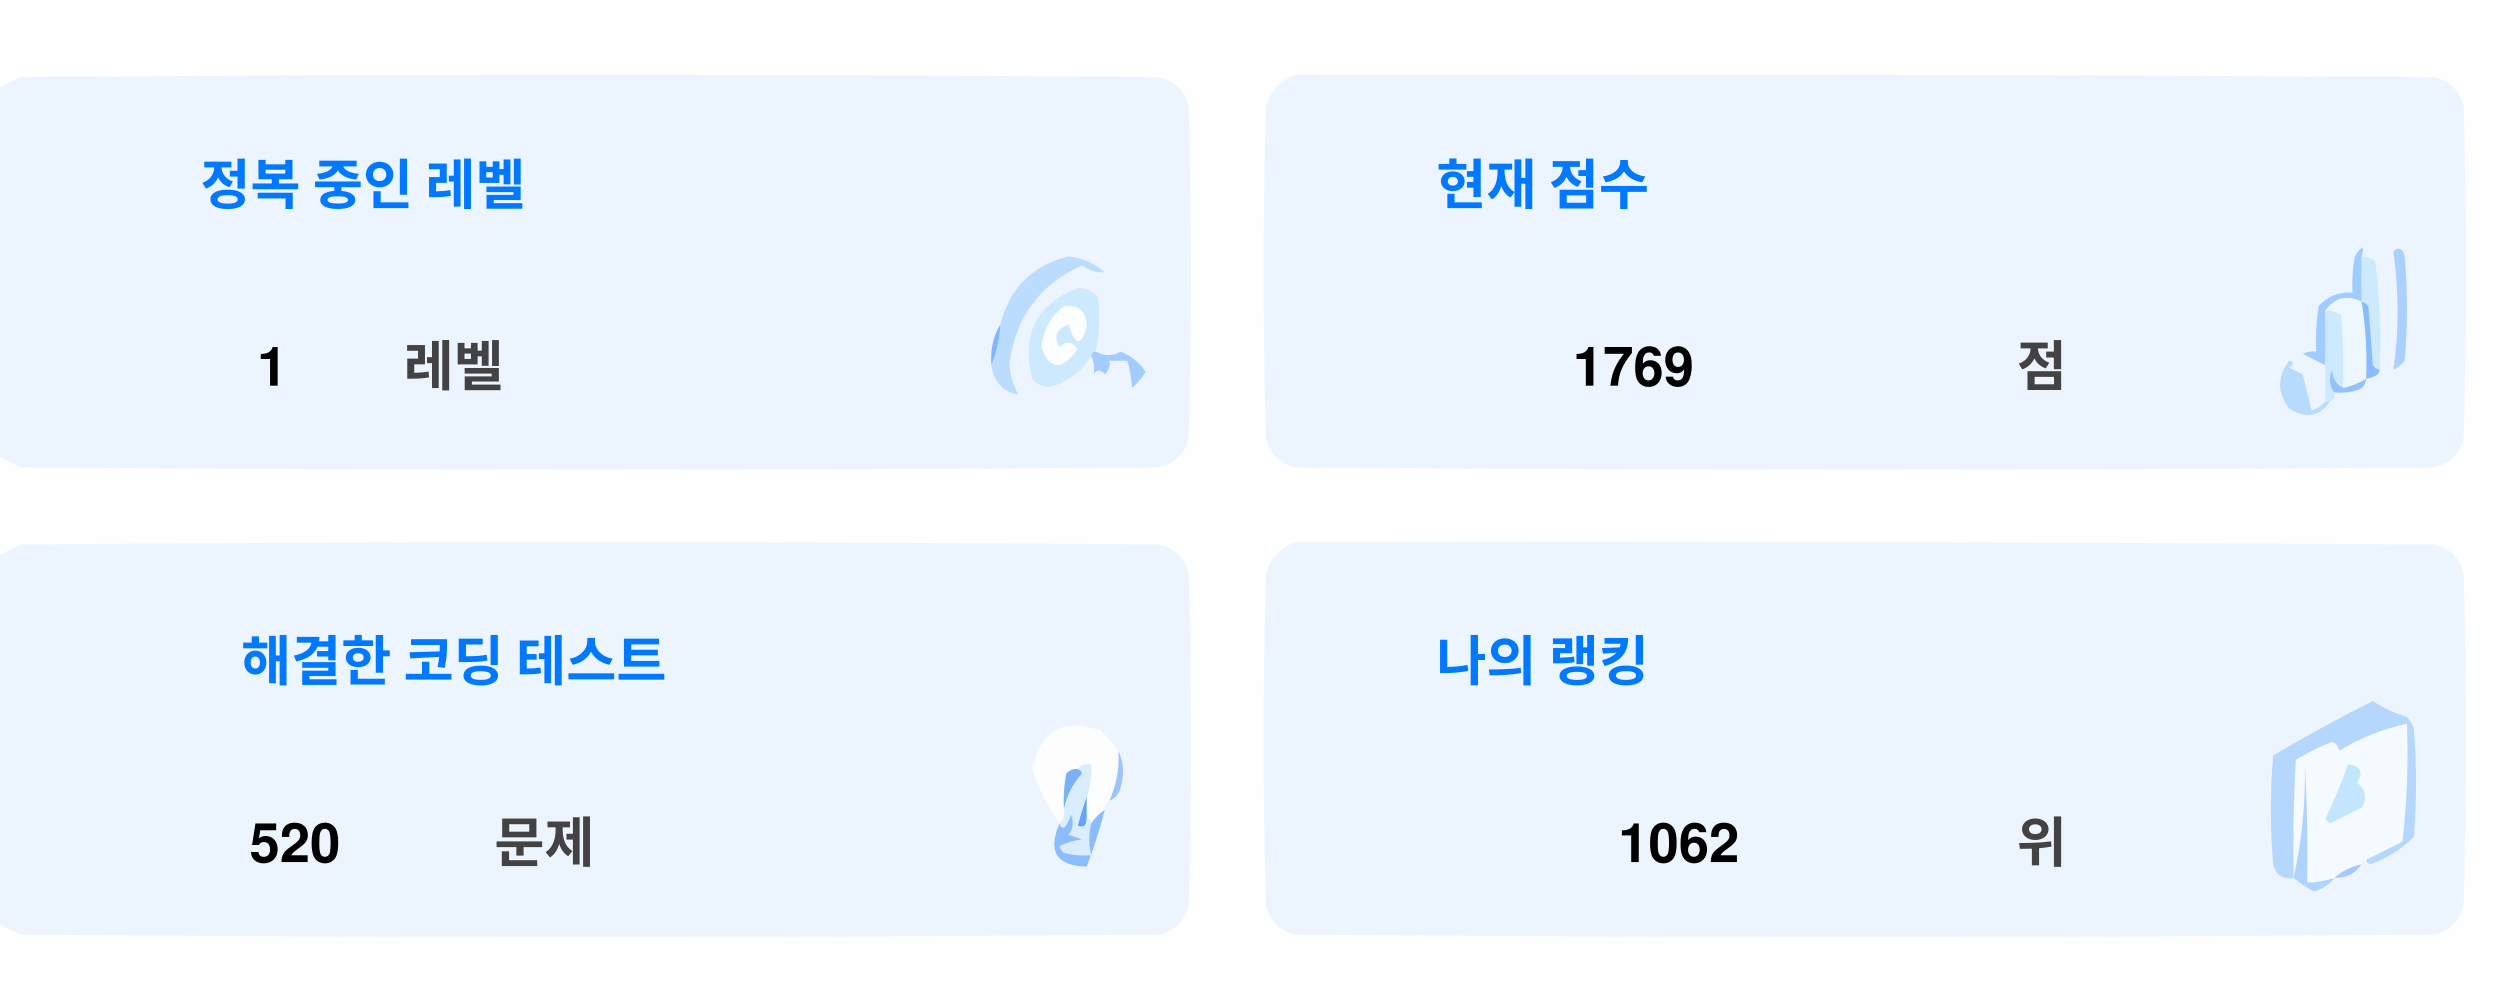
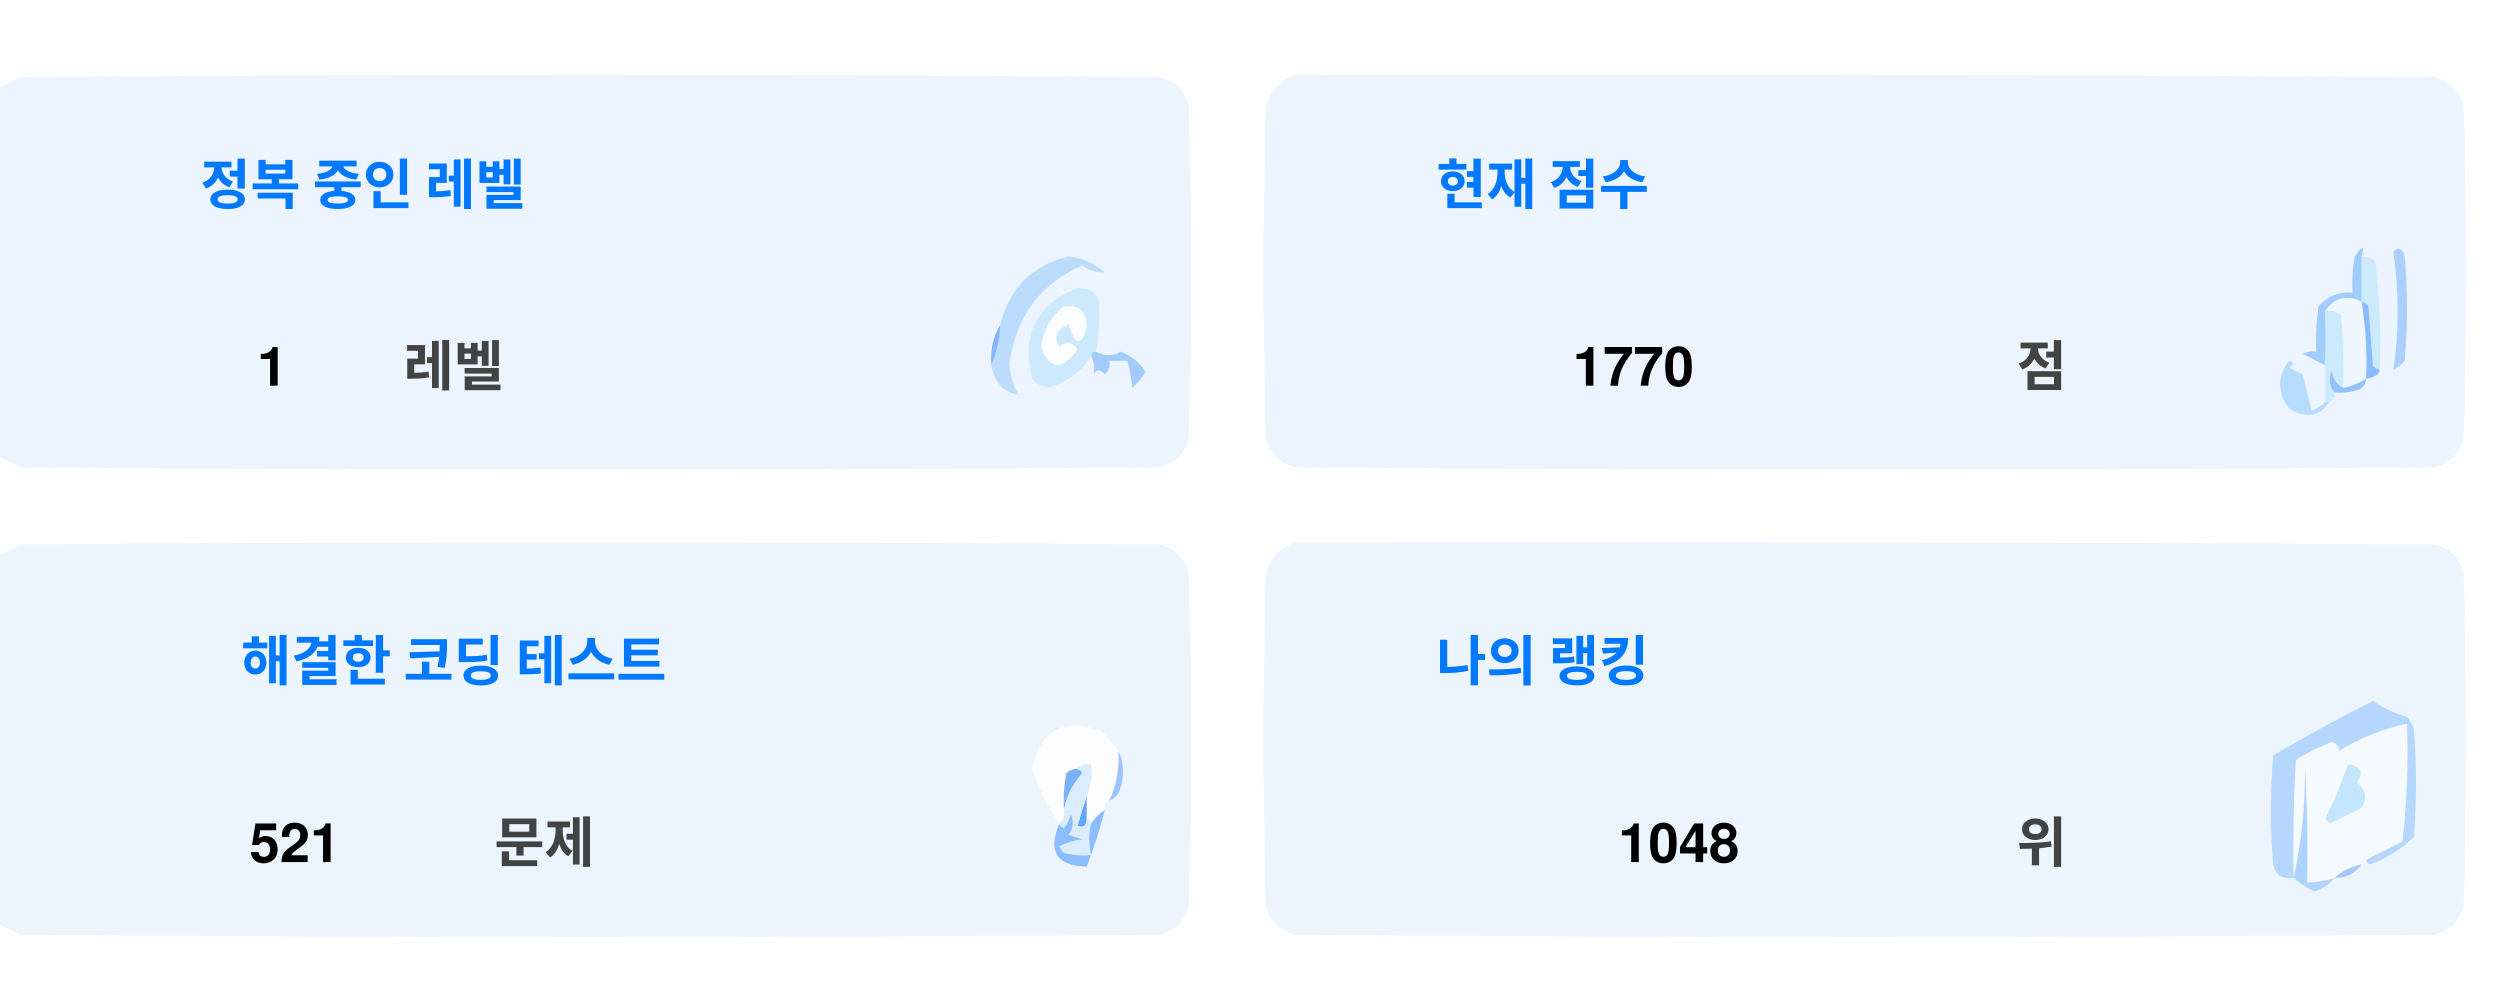
<svg xmlns="http://www.w3.org/2000/svg" version="1.1" width="551px" height="217px" style="shape-rendering:geometricPrecision; text-rendering:geometricPrecision; image-rendering:optimizeQuality; fill-rule:evenodd; clip-rule:evenodd">
  <style>.title {fill: #434343;font-size: 1rem;line-height: 1.5rem;font-weight: bold;font-family: -apple-system, BlinkMacSystemFont, Segoe UI, Helvetica, Arial, sans-serif, Apple Color Emoji, Segoe UI Emoji;}.desc {fill: #434343;font-size: 2.5rem;font-weight: bold;line-height: 1.5rem;font-family: -apple-system, BlinkMacSystemFont, Segoe UI, Helvetica, Arial, sans-serif, Apple Color Emoji, Segoe UI Emoji;}.desc-2 {fill: #434343;font-size: 1rem;font-weight: bold;line-height: 1.5rem;font-family: -apple-system, BlinkMacSystemFont, Segoe UI, Helvetica, Arial, sans-serif, Apple Color Emoji, Segoe UI Emoji;}.text, .desc {animation: twinkling 4s ease-in-out infinite;}@keyframes twinkling {40% { opacity: 1; }50% { opacity: 0.5; }60% { opacity: 1; }70% { opacity: 0.5; }80% { opacity: 1; }}</style>
  <g>
    <path style="opacity:1" fill="#fefefe" d="M -0.5,-0.5 C 183.167,-0.5 366.833,-0.5 550.5,-0.5C 550.5,71.833 550.5,144.167 550.5,216.5C 366.833,216.5 183.167,216.5 -0.5,216.5C -0.5,212.167 -0.5,207.833 -0.5,203.5C 1.14,204.32 2.807,205.153 4.5,206C 88.167,206.667 171.833,206.667 255.5,206C 259,205.167 261.167,203 262,199.5C 262.667,175.167 262.667,150.833 262,126.5C 261.167,123 259,120.833 255.5,120C 171.833,119.333 88.167,119.333 4.5,120C 2.807,120.847 1.14,121.68 -0.5,122.5C -0.5,115.167 -0.5,107.833 -0.5,100.5C 1.14,101.32 2.807,102.153 4.5,103C 88.167,103.667 171.833,103.667 255.5,103C 259,102.167 261.167,100 262,96.5C 262.667,72.167 262.667,47.833 262,23.5C 261.167,20 259,17.833 255.5,17C 171.833,16.333 88.167,16.333 4.5,17C 2.807,17.847 1.14,18.68 -0.5,19.5C -0.5,12.833 -0.5,6.167 -0.5,-0.5 Z" />
  </g>
  <g>
    <path style="opacity:1" fill="#ecf5ff" d="M -0.5,100.5 C -0.5,73.5 -0.5,46.5 -0.5,19.5C 1.14,18.68 2.807,17.847 4.5,17C 88.167,16.333 171.833,16.333 255.5,17C 259,17.833 261.167,20 262,23.5C 262.667,47.833 262.667,72.167 262,96.5C 261.167,100 259,102.167 255.5,103C 171.833,103.667 88.167,103.667 4.5,103C 2.807,102.153 1.14,101.32 -0.5,100.5 Z" />
  </g>
  <g>
    <path style="opacity:1" fill="#ecf5ff" d="M 285.5,16.5 C 369.167,16.333 452.834,16.5 536.5,17C 540,17.833 542.167,20 543,23.5C 543.667,47.833 543.667,72.167 543,96.5C 542.167,100 540,102.167 536.5,103C 452.833,103.667 369.167,103.667 285.5,103C 282,102.167 279.833,100 279,96.5C 278.333,72.167 278.333,47.833 279,23.5C 280.018,19.985 282.185,17.652 285.5,16.5 Z" />
  </g>
  <g>
    <path style="opacity:1" fill="#cdeafd" d="M 520.5,56.5 C 521.583,56.539 522.583,56.873 523.5,57.5C 524.498,65.472 524.831,73.472 524.5,81.5C 523.883,81.389 523.383,81.056 523,80.5C 522.667,76.167 522.333,71.833 522,67.5C 521.617,66.944 521.117,66.611 520.5,66.5C 520.5,63.167 520.5,59.833 520.5,56.5 Z" />
  </g>
  <g>
    <path style="opacity:1" fill="#abcfff" d="M 527.5,55.5 C 528.566,54.308 529.399,54.641 530,56.5C 530.667,64.167 530.667,71.833 530,79.5C 529.311,80.357 528.478,81.023 527.5,81.5C 528.758,73.08 528.758,64.414 527.5,55.5 Z" />
  </g>
  <g>
    <path style="opacity:1" fill="#bbdcfd" d="M 218.5,80.5 C 219.657,77.727 220.324,74.727 220.5,71.5C 222.49,63.51 227.49,58.51 235.5,56.5C 238.528,56.847 241.194,58.014 243.5,60C 241.744,60.141 240.078,59.641 238.5,58.5C 229.247,62.607 223.914,69.773 222.5,80C 222.565,82.526 223.232,84.859 224.5,87C 221.07,86.397 219.07,84.231 218.5,80.5 Z" />
  </g>
  <g>
    <path style="opacity:1" fill="#cde9fd" d="M 241.5,77.5 C 240.833,77.5 240.5,77.833 240.5,78.5C 238.628,81.529 235.961,83.695 232.5,85C 230.536,85.624 228.869,85.124 227.5,83.5C 225.021,73.791 228.354,67.124 237.5,63.5C 239.374,63.39 240.874,64.056 242,65.5C 242.497,69.524 242.331,73.524 241.5,77.5 Z" />
  </g>
  <g>
    <path style="opacity:1" fill="#fcfdfe" d="M 234.5,67.5 C 237.826,67.162 239.493,68.662 239.5,72C 238.334,76.434 237,76.267 235.5,71.5C 232.832,72.515 232.166,74.182 233.5,76.5C 235.017,75.089 236.351,75.256 237.5,77C 234.006,81.771 231.34,81.605 229.5,76.5C 229.904,72.771 231.571,69.771 234.5,67.5 Z" />
  </g>
  <g>
    <path style="opacity:1" fill="#a1ccfe" d="M 520.5,56.5 C 520.5,59.833 520.5,63.167 520.5,66.5C 517.238,64.922 514.572,65.589 512.5,68.5C 512.617,72.81 512.617,76.81 512.5,80.5C 510.86,79.68 509.193,78.847 507.5,78C 508.448,77.517 509.448,77.35 510.5,77.5C 510.335,74.15 510.502,70.817 511,67.5C 512.995,65.253 515.495,64.253 518.5,64.5C 518.336,61.813 518.503,59.146 519,56.5C 520.731,53.969 521.231,53.969 520.5,56.5 Z" />
  </g>
  <g>
    <path style="opacity:1" fill="#cde9fd" d="M 512.5,68.5 C 513.822,68.33 514.989,68.663 516,69.5C 516.499,74.823 516.666,80.156 516.5,85.5C 514.955,84.77 514.122,83.437 514,81.5C 513.22,83.387 513.387,85.054 514.5,86.5C 514.672,87.492 514.338,88.158 513.5,88.5C 513.167,88.5 512.833,88.5 512.5,88.5C 512.5,85.833 512.5,83.167 512.5,80.5C 512.617,76.81 512.617,72.81 512.5,68.5 Z" />
  </g>
  <g>
    <path style="opacity:1" fill="#eef6fe" d="M 520.5,66.5 C 521.407,72.106 521.74,77.773 521.5,83.5C 519.95,84.441 518.284,85.108 516.5,85.5C 516.666,80.156 516.499,74.823 516,69.5C 514.989,68.663 513.822,68.33 512.5,68.5C 514.572,65.589 517.238,64.922 520.5,66.5 Z" />
  </g>
  <g>
    <path style="opacity:1" fill="#88bcff" d="M 520.5,66.5 C 521.117,66.611 521.617,66.944 522,67.5C 522.333,71.833 522.667,76.167 523,80.5C 523.383,81.056 523.883,81.389 524.5,81.5C 524.445,82.469 523.445,83.136 521.5,83.5C 521.74,77.773 521.407,72.106 520.5,66.5 Z" />
  </g>
  <g>
    <path style="opacity:1" fill="#82b5fe" d="M 220.5,71.5 C 220.324,74.727 219.657,77.727 218.5,80.5C 218.215,77.171 218.882,74.171 220.5,71.5 Z" />
  </g>
  <g>
    <path style="opacity:1" fill="#a3cbfe" d="M 240.5,78.5 C 240.5,77.833 240.833,77.5 241.5,77.5C 243.391,78.536 245.224,78.536 247,77.5C 249.391,78.429 251.225,79.929 252.5,82C 251.681,83.319 250.681,84.486 249.5,85.5C 249.409,83.777 249.075,81.777 248.5,79.5C 247.167,79.5 245.833,79.5 244.5,79.5C 244.719,80.675 244.386,81.675 243.5,82.5C 242.575,81.359 241.741,81.359 241,82.5C 241.331,80.981 241.164,79.648 240.5,78.5 Z" />
  </g>
  <g>
    <path style="opacity:1" fill="#b7dbfd" d="M 512.5,88.5 C 512.833,88.5 513.167,88.5 513.5,88.5C 511.199,91.857 508.199,92.357 504.5,90C 501.872,86.535 501.872,83.035 504.5,79.5C 505.696,79.846 505.696,80.346 504.5,81C 505.5,81.5 506.5,82 507.5,82.5C 508.167,85.167 508.833,87.833 509.5,90.5C 510.739,90.058 511.739,89.391 512.5,88.5 Z" />
  </g>
  <g>
    <path style="opacity:1" fill="#92c1fe" d="M 516.5,85.5 C 518.284,85.108 519.95,84.441 521.5,83.5C 521.423,84.75 520.756,85.583 519.5,86C 517.866,86.493 516.199,86.66 514.5,86.5C 513.387,85.054 513.22,83.387 514,81.5C 514.122,83.437 514.955,84.77 516.5,85.5 Z" />
  </g>
  <g>
    <path style="opacity:1" fill="#ecf5fe" d="M -0.5,203.5 C -0.5,176.5 -0.5,149.5 -0.5,122.5C 1.14,121.68 2.807,120.847 4.5,120C 88.167,119.333 171.833,119.333 255.5,120C 259,120.833 261.167,123 262,126.5C 262.667,150.833 262.667,175.167 262,199.5C 261.167,203 259,205.167 255.5,206C 171.833,206.667 88.167,206.667 4.5,206C 2.807,205.153 1.14,204.32 -0.5,203.5 Z" />
  </g>
  <g>
    <path style="opacity:1" fill="#ecf5fe" d="M 285.5,119.5 C 369.167,119.333 452.834,119.5 536.5,120C 540,120.833 542.167,123 543,126.5C 543.667,150.833 543.667,175.167 543,199.5C 542.167,203 540,205.167 536.5,206C 452.833,206.667 369.167,206.667 285.5,206C 282,205.167 279.833,203 279,199.5C 278.333,175.167 278.333,150.833 279,126.5C 280.018,122.985 282.185,120.652 285.5,119.5 Z" />
  </g>
  <g>
    <path style="opacity:1" fill="#fdfdfe" d="M 246.5,165.5 C 246.758,169.367 246.092,173.034 244.5,176.5C 243.662,176.842 243.328,177.508 243.5,178.5C 242.272,179.306 241.272,180.306 240.5,181.5C 240.5,180.833 240.167,180.5 239.5,180.5C 239.5,178.833 239.5,177.167 239.5,175.5C 240.369,173.283 240.702,170.95 240.5,168.5C 239.209,168.263 238.209,168.596 237.5,169.5C 236.504,169.414 235.671,169.748 235,170.5C 234.503,173.146 234.336,175.813 234.5,178.5C 234.737,179.791 234.404,180.791 233.5,181.5C 230.986,177.806 228.986,173.806 227.5,169.5C 229.309,160.957 234.309,158.124 242.5,161C 244.07,162.397 245.404,163.897 246.5,165.5 Z" />
  </g>
  <g>
    <path style="opacity:1" fill="#f5faff" d="M 521.5,189.5 C 520.833,189.5 520.5,189.833 520.5,190.5C 518.181,190.992 516.181,191.992 514.5,193.5C 512.565,194.15 510.565,194.483 508.5,194.5C 508.666,185.827 508.5,177.16 508,168.5C 508.141,177.227 507.308,185.56 505.5,193.5C 505.334,184.827 505.5,176.16 506,167.5C 508.527,165.903 511.194,164.57 514,163.5C 515.011,163.892 515.511,164.559 515.5,165.5C 520.21,162.641 525.21,160.641 530.5,159.5C 530.831,168.192 530.498,176.859 529.5,185.5C 526.807,186.847 524.14,188.18 521.5,189.5 Z" />
  </g>
  <g>
    <path style="opacity:1" fill="#b6d7fd" d="M 521.5,189.5 C 524.14,188.18 526.807,186.847 529.5,185.5C 530.498,176.859 530.831,168.192 530.5,159.5C 525.21,160.641 520.21,162.641 515.5,165.5C 515.511,164.559 515.011,163.892 514,163.5C 511.194,164.57 508.527,165.903 506,167.5C 505.5,176.16 505.334,184.827 505.5,193.5C 503.089,193.863 501.589,192.863 501,190.5C 500.333,182.5 500.333,174.5 501,166.5C 508.173,162.246 515.507,158.246 523,154.5C 525.304,156.068 527.804,157.235 530.5,158C 531.126,158.75 531.626,159.584 532,160.5C 532.667,168.5 532.667,176.5 532,184.5C 529.292,187.111 526.125,189.111 522.5,190.5C 521.893,190.376 521.56,190.043 521.5,189.5 Z" />
  </g>
  <g>
    <path style="opacity:1" fill="#c3e5fe" d="M 517.5,168.5 C 520.317,168.801 520.984,170.134 519.5,172.5C 521.439,174.122 521.772,175.956 520.5,178C 518.167,179.167 515.833,180.333 513.5,181.5C 513.167,181.167 512.833,180.833 512.5,180.5C 514.414,176.515 516.081,172.515 517.5,168.5 Z" />
  </g>
  <g>
    <path style="opacity:1" fill="#7ab1fc" d="M 237.5,169.5 C 238.043,169.56 238.376,169.893 238.5,170.5C 236.395,172.836 235.062,175.503 234.5,178.5C 234.336,175.813 234.503,173.146 235,170.5C 235.671,169.748 236.504,169.414 237.5,169.5 Z" />
  </g>
  <g>
    <path style="opacity:1" fill="#afd3ff" d="M 514.5,193.5 C 513.378,194.947 511.878,195.947 510,196.5C 508.348,195.601 506.848,194.601 505.5,193.5C 507.308,185.56 508.141,177.227 508,168.5C 508.5,177.16 508.666,185.827 508.5,194.5C 510.565,194.483 512.565,194.15 514.5,193.5 Z" />
  </g>
  <g>
    <path style="opacity:1" fill="#9cc3fd" d="M 246.5,165.5 C 247.634,167.966 247.801,170.633 247,173.5C 246.623,174.942 245.79,175.942 244.5,176.5C 246.092,173.034 246.758,169.367 246.5,165.5 Z" />
  </g>
  <g>
    <path style="opacity:1" fill="#62a6fc" d="M 239.5,175.5 C 239.5,177.167 239.5,178.833 239.5,180.5C 239.483,182.028 238.816,182.528 237.5,182C 238.117,179.723 238.784,177.556 239.5,175.5 Z" />
  </g>
  <g>
    <path style="opacity:1" fill="#daedfe" d="M 237.5,169.5 C 238.209,168.596 239.209,168.263 240.5,168.5C 240.702,170.95 240.369,173.283 239.5,175.5C 238.784,177.556 238.117,179.723 237.5,182C 238.816,182.528 239.483,182.028 239.5,180.5C 240.167,180.5 240.5,180.833 240.5,181.5C 239.918,183.669 239.918,186.002 240.5,188.5C 238.473,188.662 236.473,188.495 234.5,188C 234.043,187.586 233.709,187.086 233.5,186.5C 235.078,185.702 236.744,185.202 238.5,185C 237.5,184.667 236.5,184.333 235.5,184C 236.554,182.612 236.72,181.112 236,179.5C 235.751,180.624 235.251,181.624 234.5,182.5C 233.893,182.376 233.56,182.043 233.5,181.5C 234.404,180.791 234.737,179.791 234.5,178.5C 235.062,175.503 236.395,172.836 238.5,170.5C 238.376,169.893 238.043,169.56 237.5,169.5 Z" />
  </g>
  <g>
    <path style="opacity:1" fill="#8bbcfd" d="M 243.5,178.5 C 242.395,182.803 241.062,186.969 239.5,191C 232.857,190.847 230.857,187.68 233.5,181.5C 233.56,182.043 233.893,182.376 234.5,182.5C 235.251,181.624 235.751,180.624 236,179.5C 236.72,181.112 236.554,182.612 235.5,184C 236.5,184.333 237.5,184.667 238.5,185C 236.744,185.202 235.078,185.702 233.5,186.5C 233.709,187.086 234.043,187.586 234.5,188C 236.473,188.495 238.473,188.662 240.5,188.5C 239.918,186.002 239.918,183.669 240.5,181.5C 241.272,180.306 242.272,179.306 243.5,178.5 Z" />
  </g>
  <g>
    <path style="opacity:1" fill="#a4c8ff" d="M 520.5,190.5 C 519.089,192.539 517.089,193.539 514.5,193.5C 516.181,191.992 518.181,190.992 520.5,190.5 Z" />
  </g>
  <text text-anchor="middle" x="80" y="45" class="title" style="fill:#0078ff;" stroke="#none" stroke-width="1">정복 중인 레벨</text>
  <text text-anchor="middle" x="60" y="85" class="desc" style="fill:#000000;" stroke="#none" stroke-width="1">1</text>
  <text text-anchor="middle" x="100" y="85" class="desc-2" style="fill:#434343;" stroke="#none" stroke-width="1">레벨</text>
  <text text-anchor="middle" x="340" y="45" class="title" style="fill:#0078ff;" stroke="#none" stroke-width="1">현재 점수</text>
-   <text text-anchor="middle" x="360" y="85" class="desc" style="fill:#000000;" stroke="#none" stroke-width="1">1769</text>
+   <text text-anchor="middle" x="360" y="85" class="desc" style="fill:#000000;" stroke="#none" stroke-width="1">1770</text>
  <text text-anchor="middle" x="450" y="85" class="desc-2" style="fill:#434343;" stroke="#none" stroke-width="1">점</text>
  <text text-anchor="middle" x="100" y="150" class="title" style="fill:#0078ff;" stroke="#none" stroke-width="1">해결한 코딩 테스트</text>
-   <text text-anchor="middle" x="65" y="190" class="desc" style="fill:#000000;" stroke="#none" stroke-width="1">520</text>
+   <text text-anchor="middle" x="65" y="190" class="desc" style="fill:#000000;" stroke="#none" stroke-width="1">521</text>
  <text text-anchor="middle" x="120" y="190" class="desc-2" style="fill:#434343;" stroke="#none" stroke-width="1">문제</text>
  <text text-anchor="middle" x="340" y="150" class="title" style="fill:#0078ff;" stroke="#none" stroke-width="1">나의 랭킹</text>
-   <text text-anchor="middle" x="370" y="190" class="desc" style="fill:#000000;" stroke="#none" stroke-width="1">1062</text>
+   <text text-anchor="middle" x="370" y="190" class="desc" style="fill:#000000;" stroke="#none" stroke-width="1">1048</text>
  <text text-anchor="middle" x="450" y="190" class="desc-2" style="fill:#434343;" stroke="#none" stroke-width="1">위</text>
</svg>
